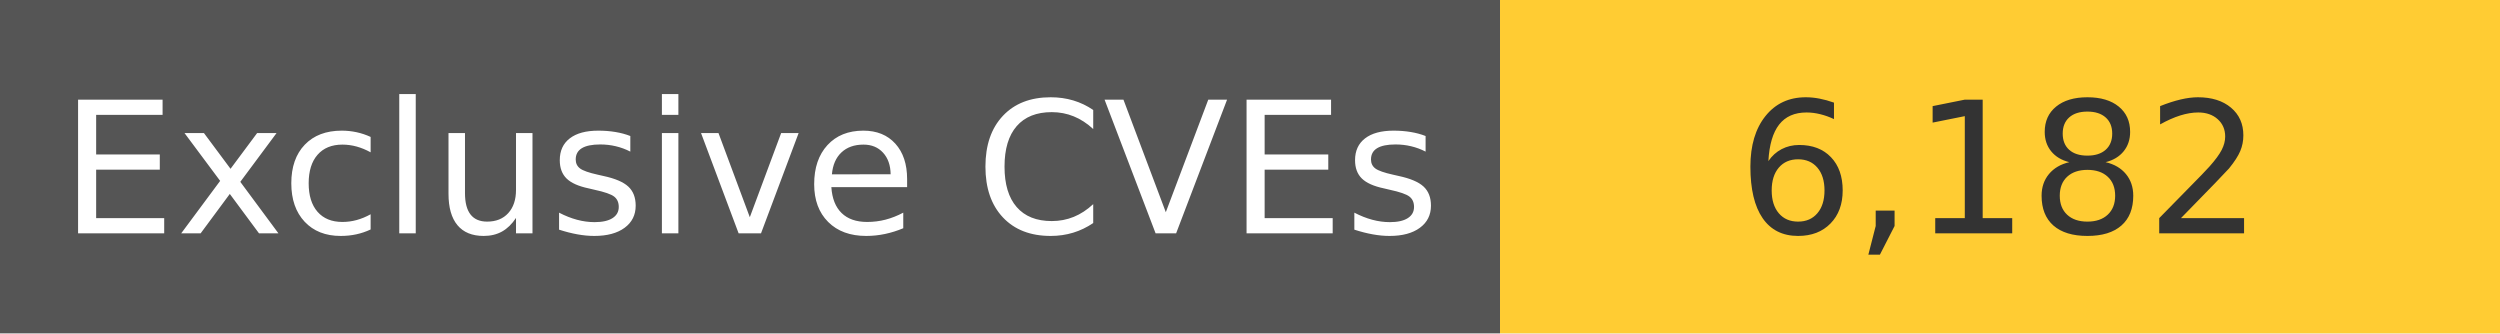
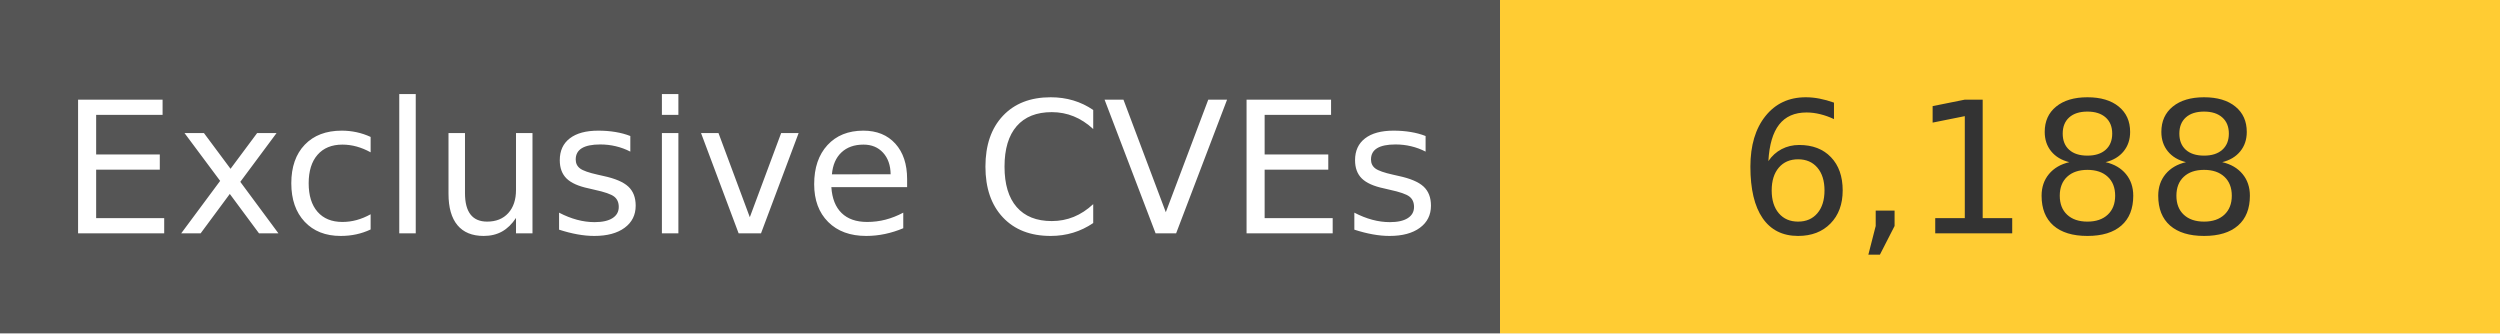
<svg xmlns="http://www.w3.org/2000/svg" width="150" height="20" role="img">
  <linearGradient id="s" x2="0" y2="100%">
    <stop offset="0" stop-color="#bbb" stop-opacity=".1" />
    <stop offset="1" stop-opacity=".1" />
  </linearGradient>
  <g>
    <rect width="90" height="20" fill="#555" />
    <rect x="90" width="267" height="20" fill="#ffcc33" />
  </g>
  <g fill="#fff" text-anchor="middle" font-family="Verdana,Geneva,DejaVu Sans,sans-serif" text-rendering="geometricPrecision" font-size="110">
    <text x="450" y="140" transform="scale(.1)" fill="#fff">
            Exclusive CVEs
        </text>
    <text x="1200" y="140" transform="scale(.1)" fill="#333">
-             6,182
+             6,188
        </text>
  </g>
</svg>
